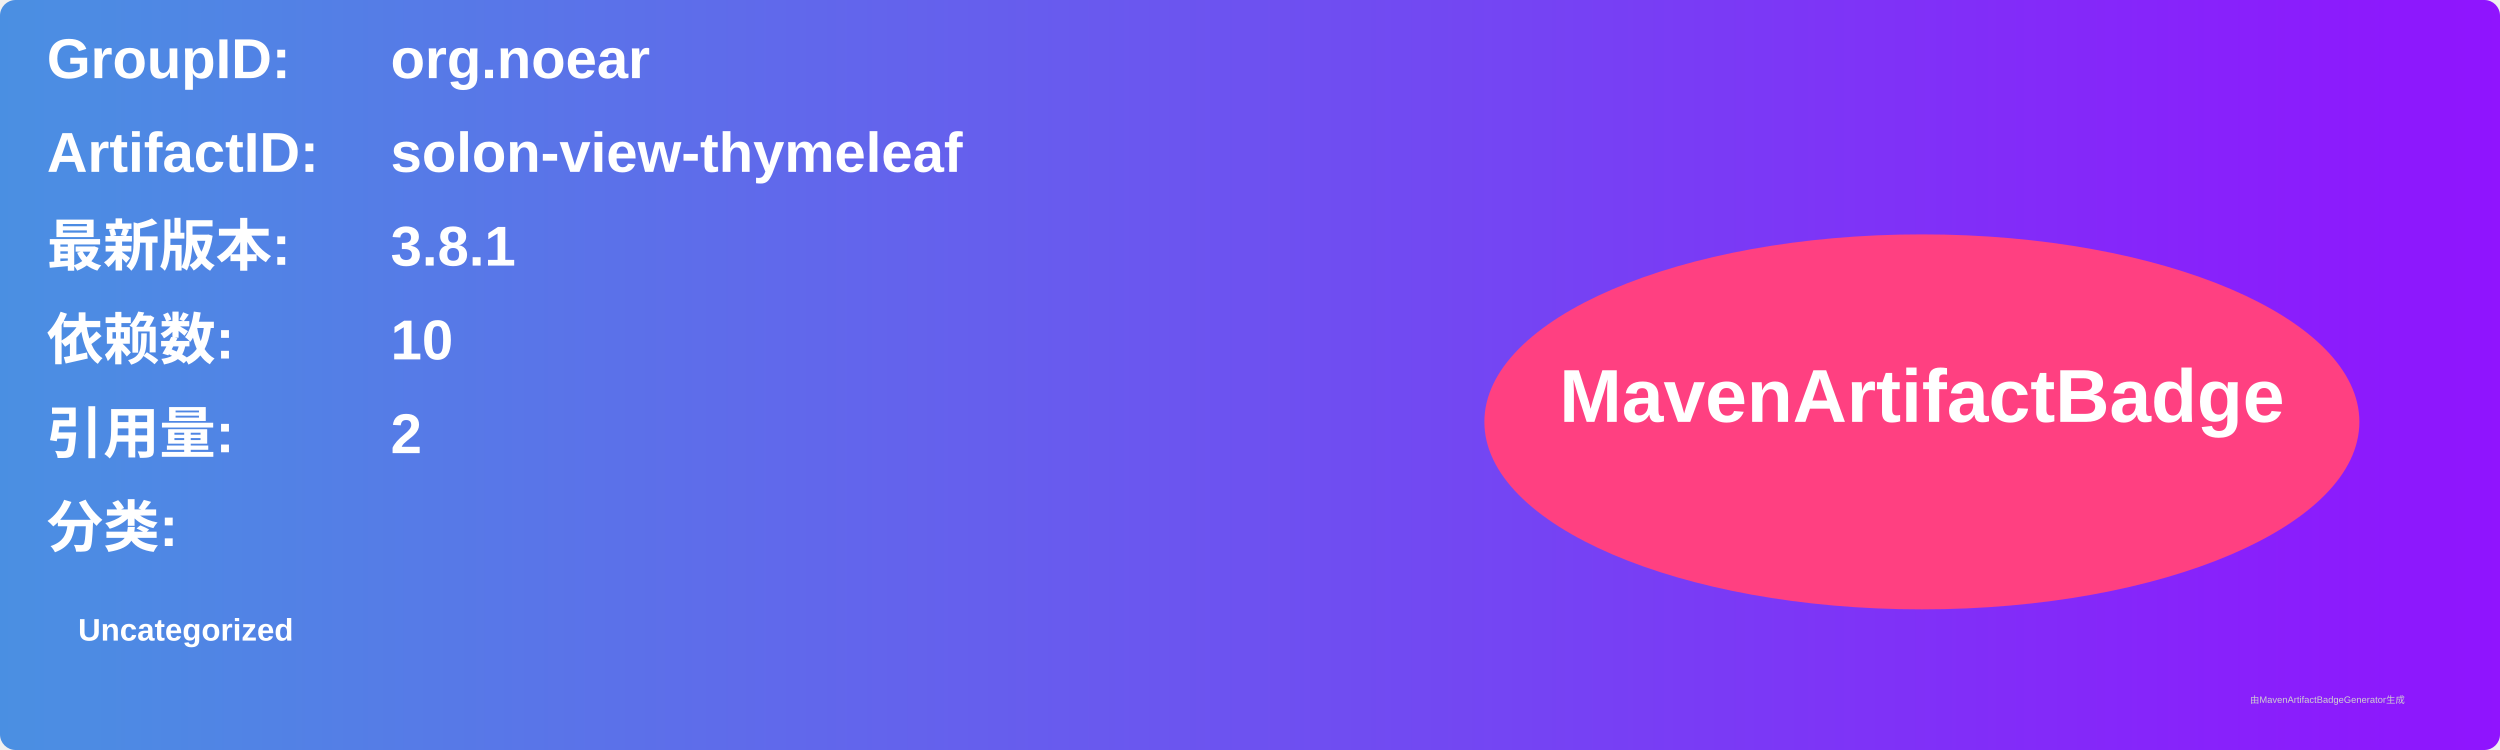
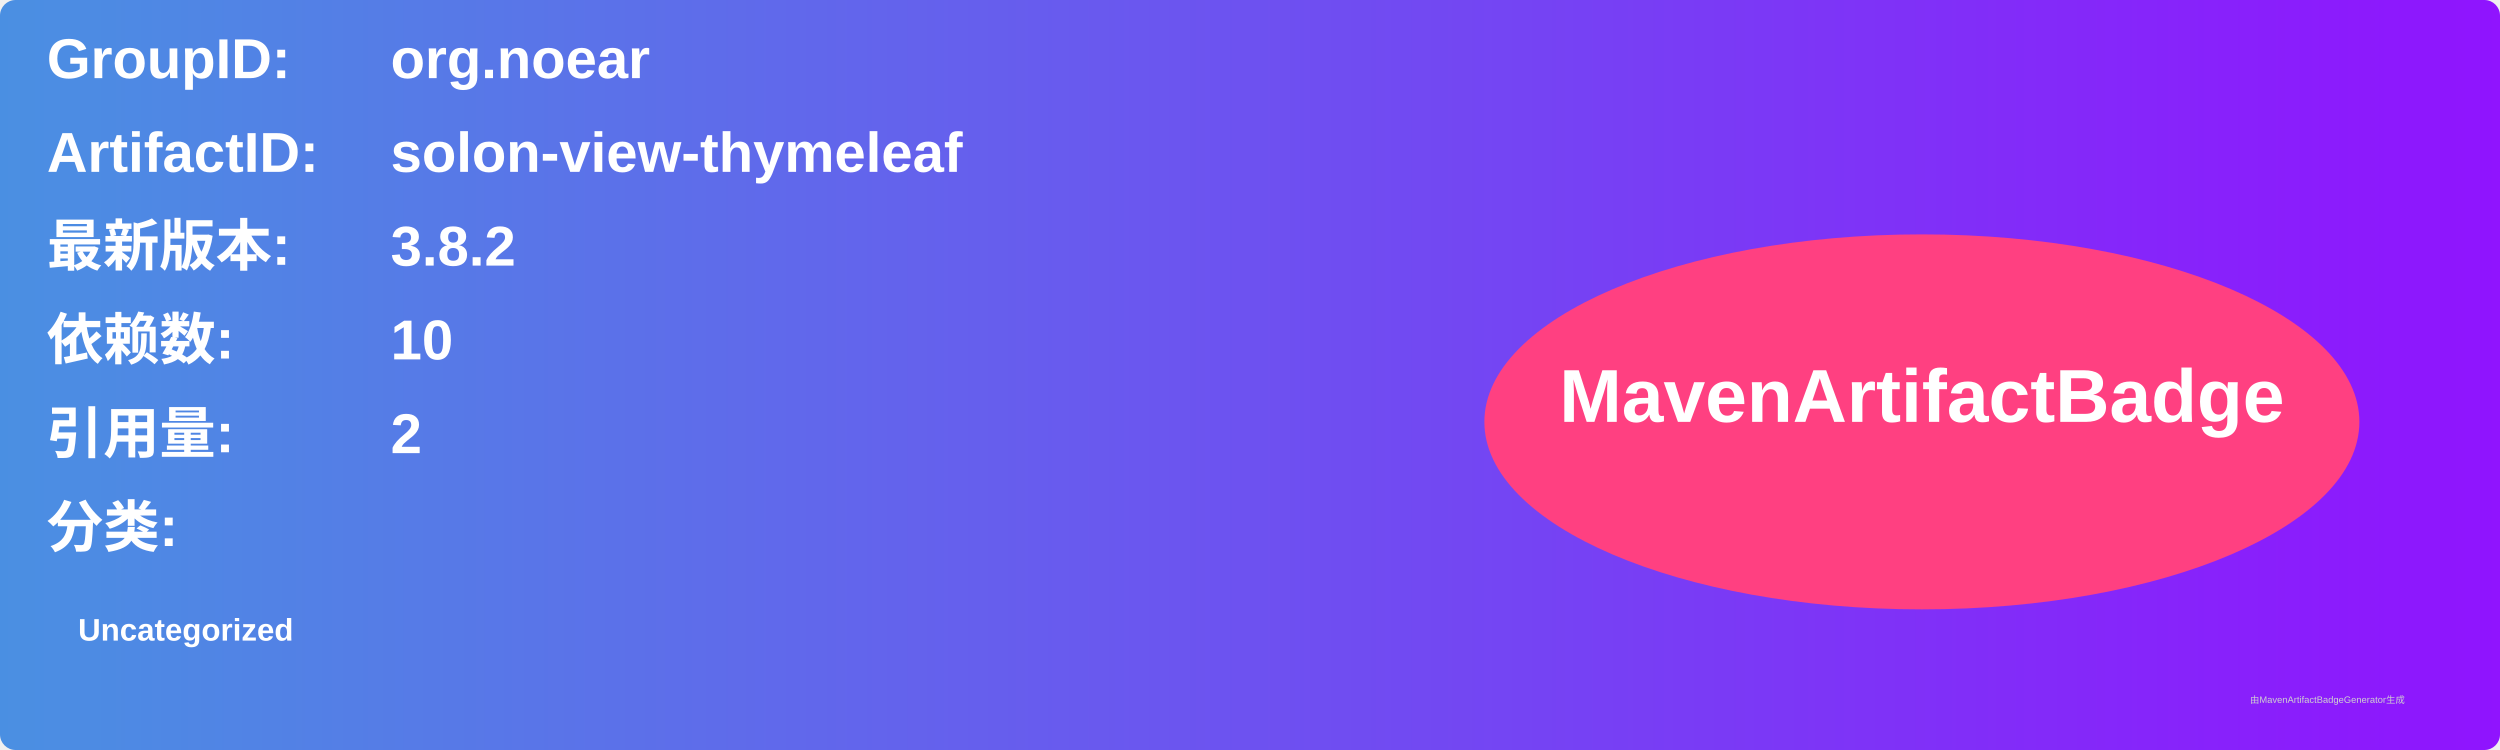
<svg xmlns="http://www.w3.org/2000/svg" width="800" height="240" viewBox="0 0 800 240">
  <linearGradient id="grad" x1="0%" y1="0%" x2="100%" y2="0%">
    <stop offset="0%" stop-color="#4a90e2" />
    <stop offset="100%" stop-color="#9013fe" />
  </linearGradient>
  <rect width="100%" height="100%" rx="5" ry="5" fill="url(#grad)" />
  <g transform="translate(15, 15)">
    <text x="0" y="10" font-family="Arial" font-size="18" fill="white" font-weight="bold" width="260">GroupID:</text>
    <text x="110" y="10" font-family="Arial" font-size="18" fill="white" font-weight="bold" width="460">org.noear</text>
    <text x="0" y="40" font-family="Arial" font-size="18" fill="white" font-weight="bold" width="260">ArtifactID:</text>
    <text x="110" y="40" font-family="Arial" font-size="18" fill="white" font-weight="bold" width="460">solon-view-thymeleaf</text>
    <text x="0" y="70" font-family="Arial" font-size="18" fill="white" font-weight="bold">最新版本:</text>
    <text x="110" y="70" font-family="Arial" font-size="18" fill="white" font-weight="bold">
-       <tspan font-weight="bold">3.8.1</tspan>
+       <tspan font-weight="bold">3.8.2</tspan>
    </text>
    <text x="0" y="100" font-family="Arial" font-size="18" fill="white" font-weight="bold">依赖数: </text>
    <text x="110" y="100" font-family="Arial" font-size="18" fill="white">
      <tspan font-weight="bold">10</tspan>
    </text>
    <text x="0" y="130" font-family="Arial" font-size="18" fill="white" font-weight="bold">引用量: </text>
    <text x="110" y="130" font-family="Arial" font-size="18" fill="white">
      <tspan font-weight="bold">2</tspan>
    </text>
    <text x="0" y="160" font-family="Arial" font-size="18" fill="white" font-weight="bold">分类:</text>
    <text x="10" y="190" font-family="Arial" font-size="10" fill="white">
      <tspan font-weight="bold">Uncategorized</tspan>
    </text>
    <ellipse cx="600" cy="120" rx="140" ry="60" fill="#ff4081" />
    <text x="600" y="120" text-anchor="middle" font-family="Arial" font-size="24" fill="white" font-weight="bold">MavenArtifactBadge</text>
  </g>
  <text x="720" y="225" font-family="Arial" font-size="3" fill="#d0d0d0">由MavenArtifactBadgeGenerator生成</text>
</svg>
